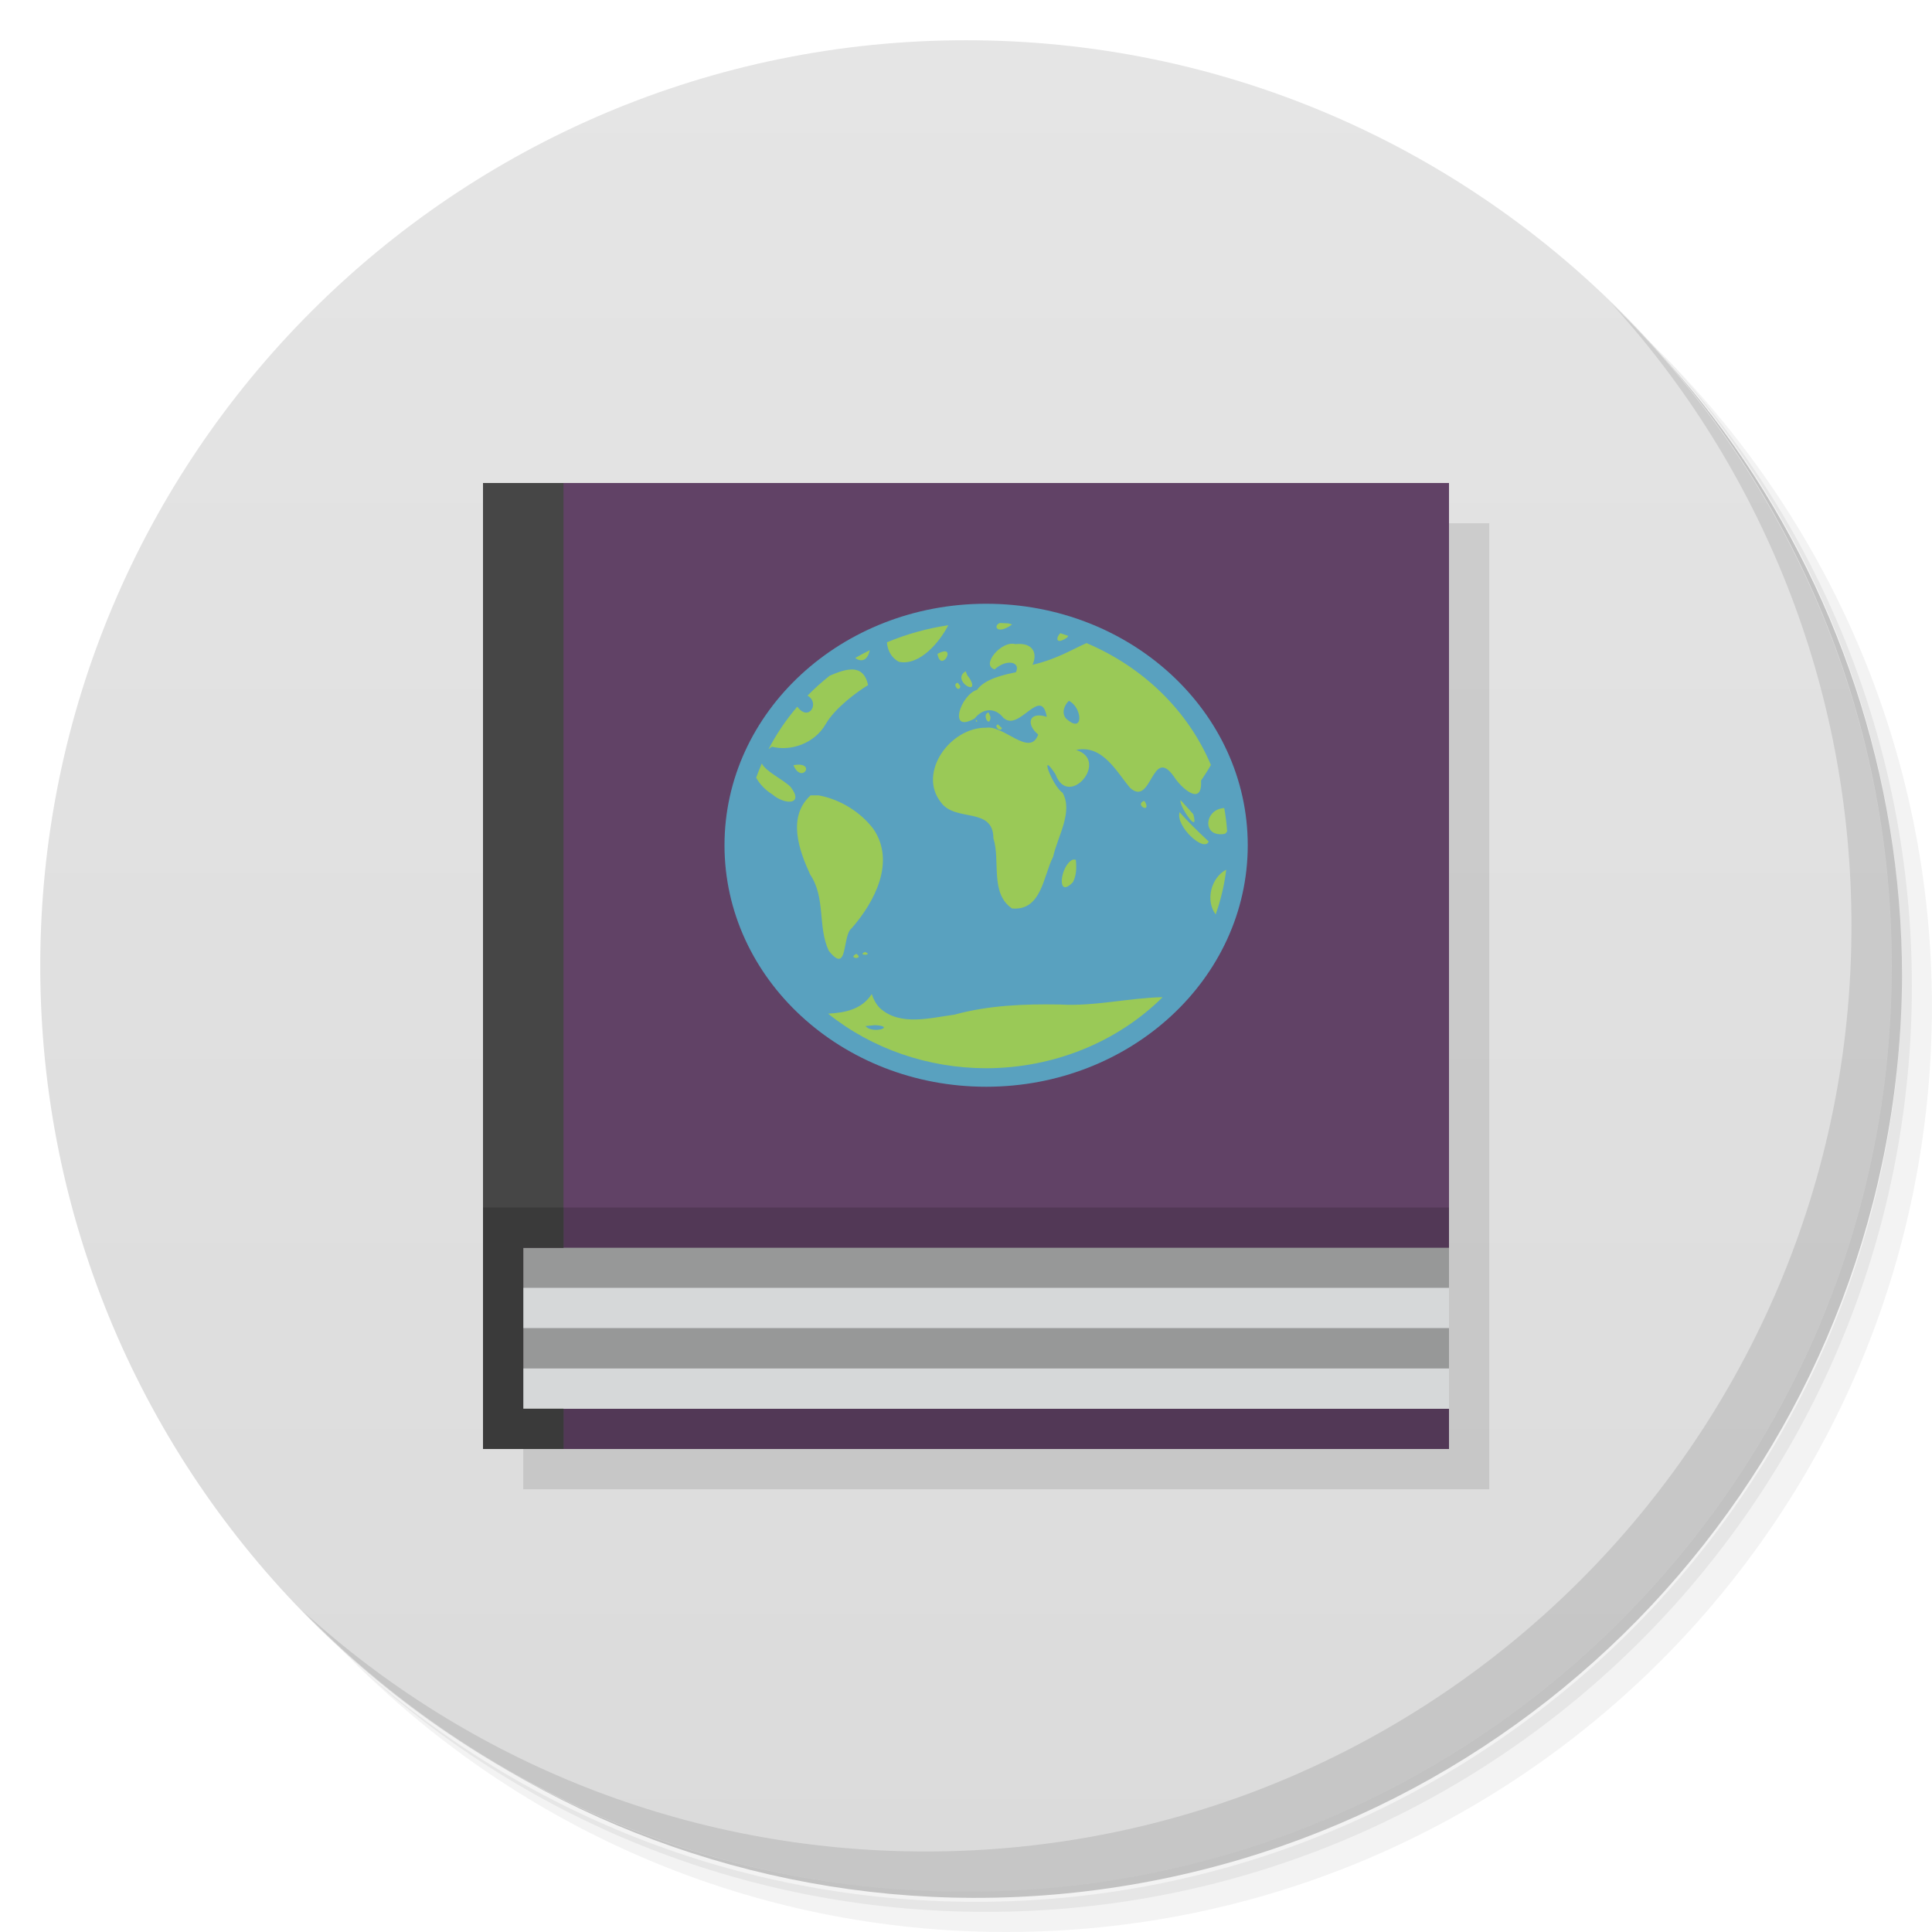
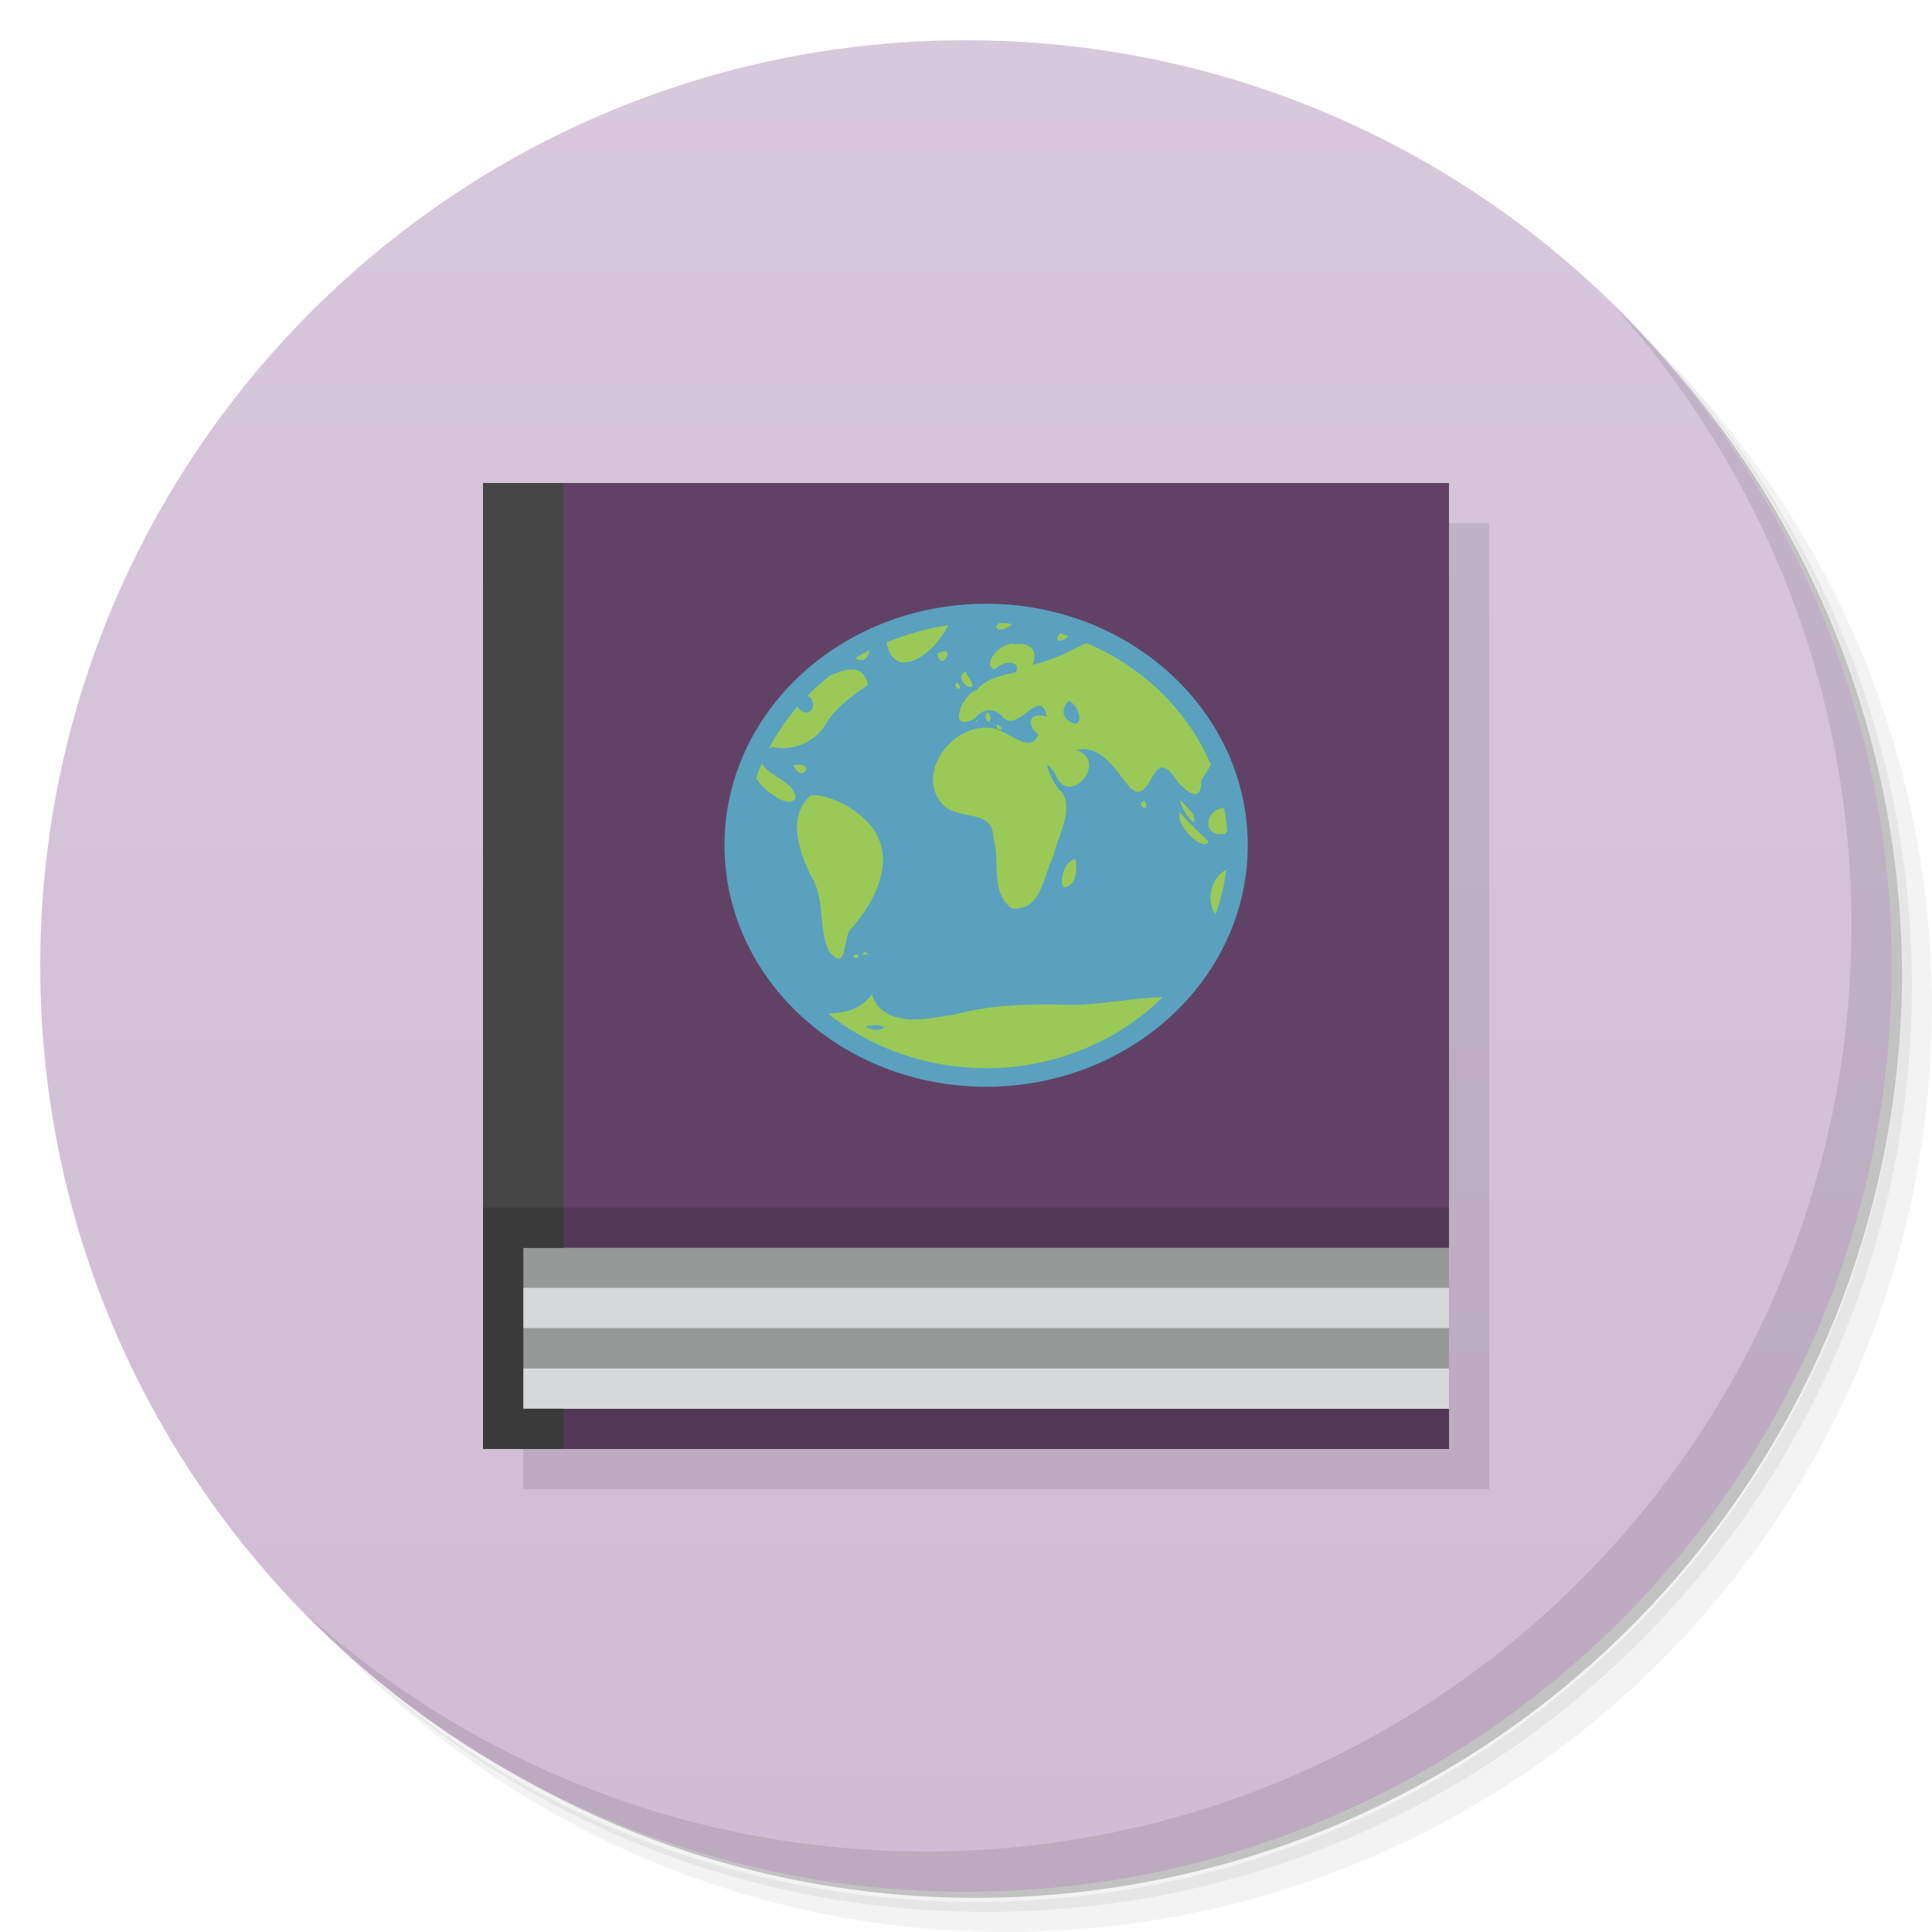
<svg xmlns="http://www.w3.org/2000/svg" viewBox="0 0 48 48">
  <defs>
    <linearGradient id="linearGradient3764" x1="1" x2="47" gradientUnits="userSpaceOnUse" gradientTransform="matrix(0,-1,1,0,-1.5e-6,48)">
-       <stop style="stop-color:#dbdbdb;stop-opacity:1" />
-       <stop offset="1" style="stop-color:#e5e5e5;stop-opacity:1" />
+       <stop style="stop-color:#d0bcd4;stop-opacity:1" />
+       <stop offset="1" style="stop-color:#d8c8dc;stop-opacity:1" />
    </linearGradient>
  </defs>
  <g>
    <path d="m 36.31 5 c 5.859 4.062 9.688 10.831 9.688 18.5 c 0 12.426 -10.07 22.5 -22.5 22.5 c -7.669 0 -14.438 -3.828 -18.5 -9.688 c 1.037 1.822 2.306 3.499 3.781 4.969 c 4.085 3.712 9.514 5.969 15.469 5.969 c 12.703 0 23 -10.298 23 -23 c 0 -5.954 -2.256 -11.384 -5.969 -15.469 c -1.469 -1.475 -3.147 -2.744 -4.969 -3.781 z m 4.969 3.781 c 3.854 4.113 6.219 9.637 6.219 15.719 c 0 12.703 -10.297 23 -23 23 c -6.081 0 -11.606 -2.364 -15.719 -6.219 c 4.16 4.144 9.883 6.719 16.219 6.719 c 12.703 0 23 -10.298 23 -23 c 0 -6.335 -2.575 -12.06 -6.719 -16.219 z" style="opacity:0.05" />
    <path d="m 41.28 8.781 c 3.712 4.085 5.969 9.514 5.969 15.469 c 0 12.703 -10.297 23 -23 23 c -5.954 0 -11.384 -2.256 -15.469 -5.969 c 4.113 3.854 9.637 6.219 15.719 6.219 c 12.703 0 23 -10.298 23 -23 c 0 -6.081 -2.364 -11.606 -6.219 -15.719 z" style="opacity:0.1" />
    <path d="m 31.25 2.375 c 8.615 3.154 14.75 11.417 14.75 21.13 c 0 12.426 -10.07 22.5 -22.5 22.5 c -9.708 0 -17.971 -6.135 -21.12 -14.75 a 23 23 0 0 0 44.875 -7 a 23 23 0 0 0 -16 -21.875 z" style="opacity:0.2" />
  </g>
  <g>
    <path d="m 24 1 c 12.703 0 23 10.297 23 23 c 0 12.703 -10.297 23 -23 23 -12.703 0 -23 -10.297 -23 -23 0 -12.703 10.297 -23 23 -23 z" style="fill:url(#linearGradient3764);fill-opacity:1" />
  </g>
  <g>
    <path d="m 40.03 7.531 c 3.712 4.084 5.969 9.514 5.969 15.469 0 12.703 -10.297 23 -23 23 c -5.954 0 -11.384 -2.256 -15.469 -5.969 4.178 4.291 10.01 6.969 16.469 6.969 c 12.703 0 23 -10.298 23 -23 0 -6.462 -2.677 -12.291 -6.969 -16.469 z" style="opacity:0.1" />
  </g>
  <path d="m 13 13 c 0 8.08 0 16.898 0 24 l 24 0 c 0 -24 0 -14.242 0 -24 m -24 0" style="fill:#000;opacity:0.1;fill-opacity:1;stroke:none;fill-rule:evenodd" />
  <g>
    <g>
      <g>
        <g>
          <g>
            <path d="m 12 12 c 0 8.08 0 16.898 0 24 l 24 0 c 0 -24 0 -14.242 0 -24 m -24 0" style="fill:#523856;fill-opacity:1;stroke:none;fill-rule:evenodd" />
            <path d="m 13 31 c 0 1.348 0 2.816 0 4 l 23 0 0 -4" style="fill:#979898;fill-opacity:1;stroke:none;fill-rule:evenodd" />
            <path d="m 12 12 c 0 6.06 0 12.672 0 18 l 24 0 c 0 -18 0 -10.699 0 -18 m -24 0" style="fill:#614266;fill-opacity:1;stroke:none;fill-rule:evenodd" />
            <path d="m 13 31.996 c 0 0.336 0 0.707 0 1 l 23 0 c 0 -1 0 -1 0 -1" style="fill:#d6d8d9;fill-opacity:1;stroke:none;fill-rule:evenodd" />
            <path d="m 13 34 c 0 0.34 0 0.707 0 1 l 23 0 0 -1" style="fill:#d6d8d9;fill-opacity:1;stroke:none;fill-rule:evenodd" />
            <path d="m 14 12 -2 0 0 24 2 0 0 -1 -1 0 0 -4 1 0" style="fill:#464646;fill-opacity:1;stroke:none;fill-rule:evenodd" />
            <path d="m 14 30 -2 0 0 6 2 0 0 -1 -1 0 0 -4 1 0" style="fill:#3a3a3a;fill-opacity:1;stroke:none;fill-rule:evenodd" />
          </g>
        </g>
      </g>
    </g>
    <ellipse cy="21" cx="24.5" rx="6.5" ry="6" style="fill:#59a1bf;fill-opacity:1;stroke:none;fill-rule:evenodd" />
    <path d="m 24.842 15.478 c -0.175 0.064 -0.079 0.31 0.303 0.038 -0.038 -0.017 -0.067 -0.02 -0.1 -0.029 -0.068 -0.004 -0.135 -0.007 -0.203 -0.009 z m -1.283 0.056 c -0.526 0.078 -1.038 0.221 -1.523 0.424 0.012 0.195 0.11 0.389 0.299 0.485 0.525 0.105 1.019 -0.508 1.225 -0.909 z m 2.783 0.198 c -0.121 0.125 -0.105 0.297 0.172 0.106 0.012 -0.011 0.016 -0.028 0.027 -0.04 -0.066 -0.023 -0.132 -0.046 -0.199 -0.067 z m 0.66 0.242 c -0.393 0.173 -0.734 0.397 -1.35 0.543 0.123 -0.262 0.039 -0.562 -0.428 -0.514 -0.342 -0.097 -0.868 0.526 -0.512 0.627 0.302 -0.272 0.655 -0.183 0.527 0.072 -0.579 0.112 -0.835 0.258 -0.963 0.436 -0.401 0.114 -0.745 1.101 -0.061 0.712 0.209 -0.265 0.523 -0.281 0.729 0.004 -0.139 -0.324 -0.189 -0.275 0 -0.009 0.382 0.333 0.922 -0.818 1.063 -0.036 -0.454 -0.144 -0.518 0.192 -0.213 0.44 -0.206 0.574 -0.851 -0.238 -1.295 -0.169 -0.89 -0.013 -1.706 1.117 -1.123 1.853 0.357 0.501 1.299 0.102 1.305 0.894 0.178 0.558 -0.091 1.365 0.461 1.743 0.738 0.067 0.779 -0.813 1.023 -1.285 0.11 -0.503 0.503 -1.117 0.234 -1.59 -0.252 -0.162 -0.604 -1.108 -0.178 -0.463 0.32 0.884 1.361 -0.339 0.514 -0.6 0.66 -0.137 0.998 0.535 1.342 0.943 0.542 0.484 0.536 -1.069 1.09 -0.279 0.188 0.295 0.71 0.75 0.672 0.099 0.075 -0.112 0.164 -0.246 0.246 -0.389 -0.565 -1.343 -1.675 -2.43 -3.094 -3.03 z m -5.393 0.18 c -0.123 0.06 -0.243 0.125 -0.361 0.193 0.134 0.102 0.303 0.084 0.361 -0.193 z m 1.834 0.031 c -0.038 0.007 -0.088 0.025 -0.152 0.061 0.081 0.443 0.415 -0.108 0.152 -0.061 z m -2.248 0.449 c -0.174 -0.011 -0.38 0.068 -0.576 0.151 l -0.002 0 c -0.196 0.155 -0.382 0.321 -0.555 0.498 0.315 0.176 0.037 0.664 -0.254 0.274 -0.281 0.327 -0.52 0.682 -0.715 1.058 0.03 -0.021 0.047 -0.041 0.086 -0.063 0.465 0.12 1.057 -0.077 1.336 -0.563 0.236 -0.407 0.787 -0.807 1.053 -0.968 -0.061 -0.276 -0.2 -0.377 -0.373 -0.388 z m 2.797 0.043 c -0.371 0.226 0.361 0.645 0.109 0.195 l -0.07 -0.096 z m -0.195 0.287 c -0.157 0.017 0.033 0.268 0.063 0.085 z m 2.758 0.449 0.002 0 c 0.332 0.158 0.381 0.845 -0.068 0.442 -0.121 -0.136 -0.053 -0.329 0.066 -0.442 z m -1.994 0.287 c -0.185 0.046 0.037 0.407 0.047 0.114 z m -0.314 0.182 c 0.002 0.036 -0.015 0.057 0.039 0.038 z m 0.543 0.114 c -0.11 0.043 0.074 0.212 0.102 0.092 z m -5.863 0.972 c -0.051 0.117 -0.098 0.235 -0.141 0.355 0.093 0.16 0.222 0.302 0.402 0.413 0.314 0.27 0.798 0.262 0.455 -0.184 -0.189 -0.191 -0.608 -0.374 -0.717 -0.584 z m 0.963 0.032 c -0.046 -0.005 -0.104 -0.002 -0.178 0.011 0.182 0.429 0.498 0.027 0.178 -0.011 m 0.248 0.761 c -0.583 0.535 -0.289 1.356 -0.012 1.962 0.395 0.588 0.183 1.3 0.465 1.9 0.49 0.613 0.325 -0.375 0.568 -0.561 0.576 -0.658 1.092 -1.65 0.543 -2.463 -0.319 -0.424 -0.828 -0.74 -1.361 -0.838 -0.067 0 -0.134 0 -0.201 0 z m 9.195 0.119 c -0.059 0.113 0.473 0.909 0.314 0.348 z m -0.908 0.016 c -0.246 0.098 0.169 0.323 0.031 0.038 z m 1.99 0.18 c -0.496 0.024 -0.564 0.745 0.018 0.64 0.028 -0.016 0.036 -0.041 0.055 -0.061 -0.013 -0.194 -0.037 -0.387 -0.072 -0.579 z m -1.109 0.099 -0.002 0.002 0.002 0.002 c 0 0 0 -0.003 0 -0.004 z m 0 0.004 c -0.105 0.35 0.613 1.01 0.723 0.728 -0.252 -0.237 -0.494 -0.47 -0.723 -0.728 z m -2.648 1.177 c -0.314 0.126 -0.426 1.01 0 0.559 0.089 -0.172 0.09 -0.371 0.07 -0.557 z m 3.807 0.251 c -0.383 0.202 -0.519 0.771 -0.262 1.111 0.128 -0.361 0.216 -0.733 0.262 -1.111 z m -8.973 2.044 c -0.223 0.093 0.231 0.094 0 0 z m -0.215 0.047 c -0.245 0.121 0.209 0.151 0 0 z m 0.381 0.999 c -0.246 0.381 -0.654 0.463 -1.084 0.487 1.09 0.873 2.484 1.355 3.928 1.356 1.663 -0.002 3.25 -0.642 4.383 -1.765 -0.854 0.018 -1.69 0.232 -2.549 0.182 -0.882 -0.016 -1.773 0.018 -2.625 0.252 -0.605 0.081 -1.358 0.293 -1.855 -0.168 -0.094 -0.098 -0.157 -0.218 -0.197 -0.344 z m 0.084 0.772 c 0.48 0.029 0.048 0.196 -0.178 0.074 l -0.066 -0.05 z" style="fill:#9ac957;fill-opacity:1;stroke:none;fill-rule:nonzero" />
  </g>
</svg>
